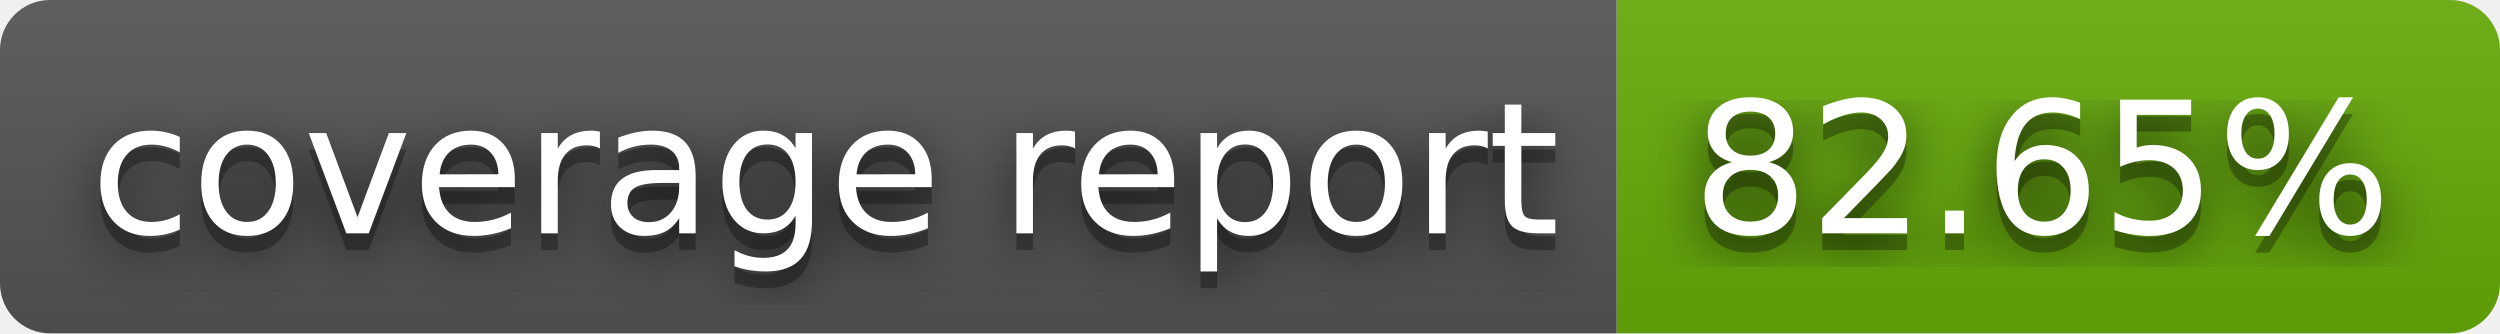
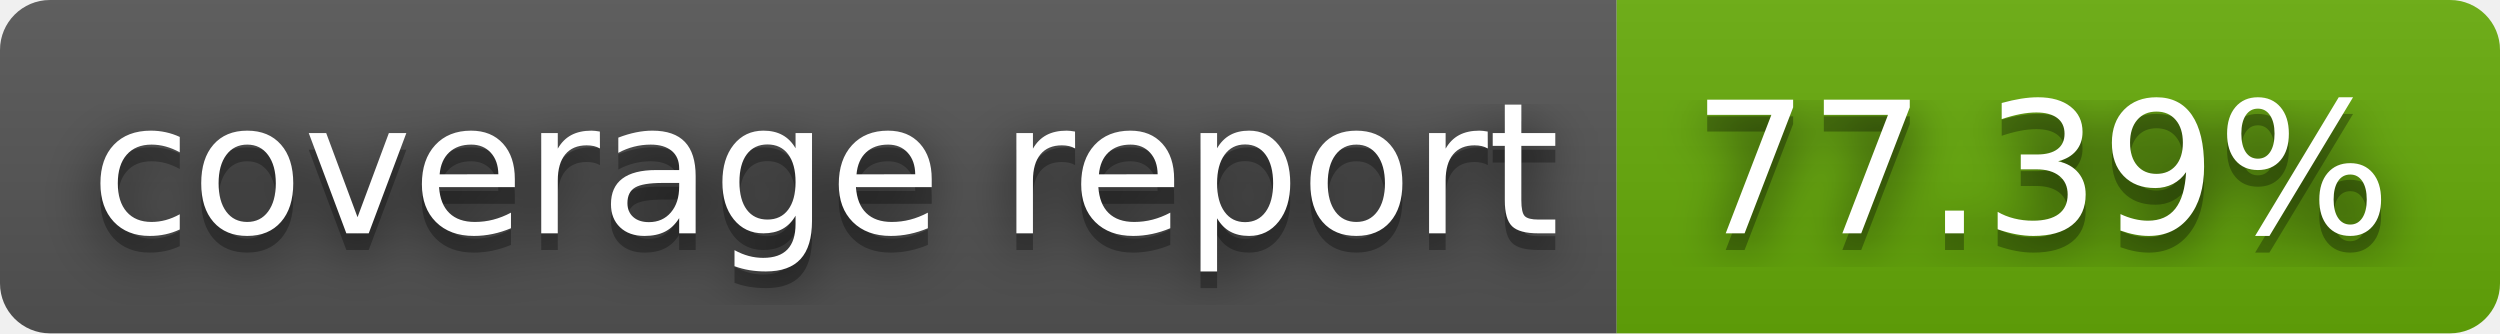
- <svg xmlns="http://www.w3.org/2000/svg" width="150" height="20" role="img" aria-label="coverage report: 82.65%">
+ <svg xmlns="http://www.w3.org/2000/svg" width="150" height="20" role="img" aria-label="coverage report: 77.39%">
  <filter id="blur">
    <feGaussianBlur stdDeviation="16" />
  </filter>
  <linearGradient id="s" x2="0" y2="100%">
    <stop offset="0" stop-color="#bbb" stop-opacity=".1" />
    <stop offset="1" stop-opacity=".1" />
  </linearGradient>
  <clipPath id="r">
    <rect width="150" height="20" rx="3" />
  </clipPath>
  <g clip-path="url(#r)">
    <rect width="97" height="20" fill="#555" />
    <rect x="97" width="53" height="20" fill="#67ac09" />
    <rect width="150" height="20" fill="url(#s)" />
  </g>
  <g fill="#fff" text-anchor="middle" font-family="Verdana,Geneva,DejaVu Sans,sans-serif" text-rendering="geometricPrecision" font-size="110">
    <g transform="scale(.1)">
      <g aria-hidden="true" fill="#010101">
        <text x="495" y="150" fill-opacity=".8" filter="url(#blur)" textLength="870">coverage report</text>
        <text x="495" y="150" fill-opacity=".3" textLength="870">coverage report</text>
      </g>
      <text x="495" y="140" textLength="870">coverage report</text>
    </g>
    <g transform="scale(.1)">
      <g aria-hidden="true" fill="#010101">
-         <text x="1225" y="150" fill-opacity=".8" filter="url(#blur)" textLength="430">82.65%</text>
-         <text x="1225" y="150" fill-opacity=".3" textLength="430">82.65%</text>
+         <text x="1225" y="150" fill-opacity=".8" filter="url(#blur)" textLength="430">77.39%</text>
+         <text x="1225" y="150" fill-opacity=".3" textLength="430">77.39%</text>
      </g>
-       <text x="1225" y="140" textLength="430">82.65%</text>
+       <text x="1225" y="140" textLength="430">77.39%</text>
    </g>
  </g>
</svg>
